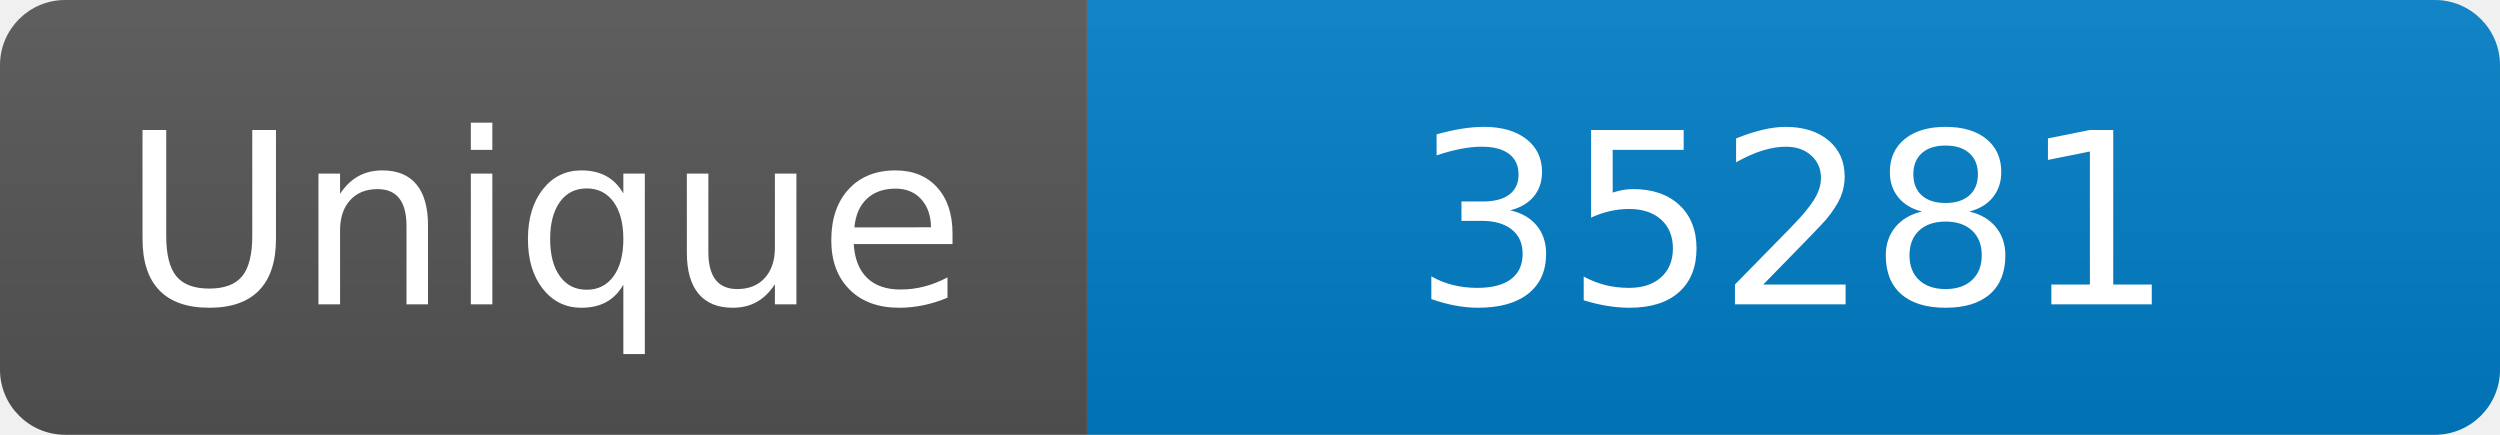
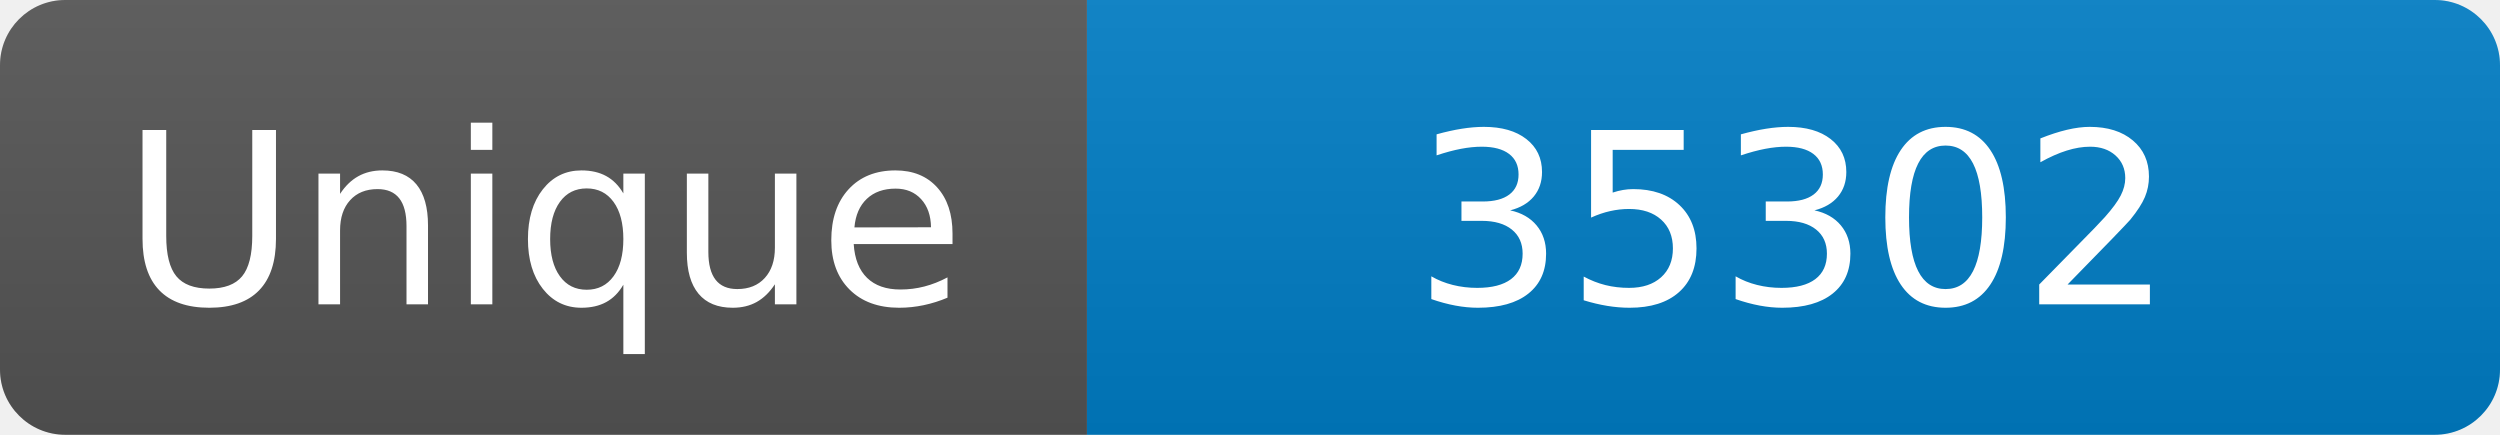
<svg xmlns="http://www.w3.org/2000/svg" width="115" height="20" role="img" aria-label="Maintained?: yes">
  <linearGradient id="s" x2="0" y2="100%">
    <stop offset="0" stop-color="#bbb" stop-opacity=".1" />
    <stop offset="1" stop-opacity=".1" />
  </linearGradient>
  <clipPath id="r">
    <rect width="115" height="20" rx="3" fill="#fff" />
  </clipPath>
  <g clip-path="url(#r)">
    <rect width="50" height="20" fill="#555" />
    <rect x="50" width="160" height="20" fill="#007ec6" />
    <rect width="115" height="20" fill="url(#s)" />
  </g>
  <g fill="#fff" text-anchor="middle" font-family="Verdana,Geneva,DejaVu Sans,sans-serif" font-size="110">
    <text x="250" y="140" transform="scale(.1)" fill="#fff">Unique</text>
-     <text x="825" y="140" transform="scale(.1)" fill="#fff">35281</text>
+     <text x="825" y="140" transform="scale(.1)" fill="#fff">35302</text>
  </g>
</svg>
